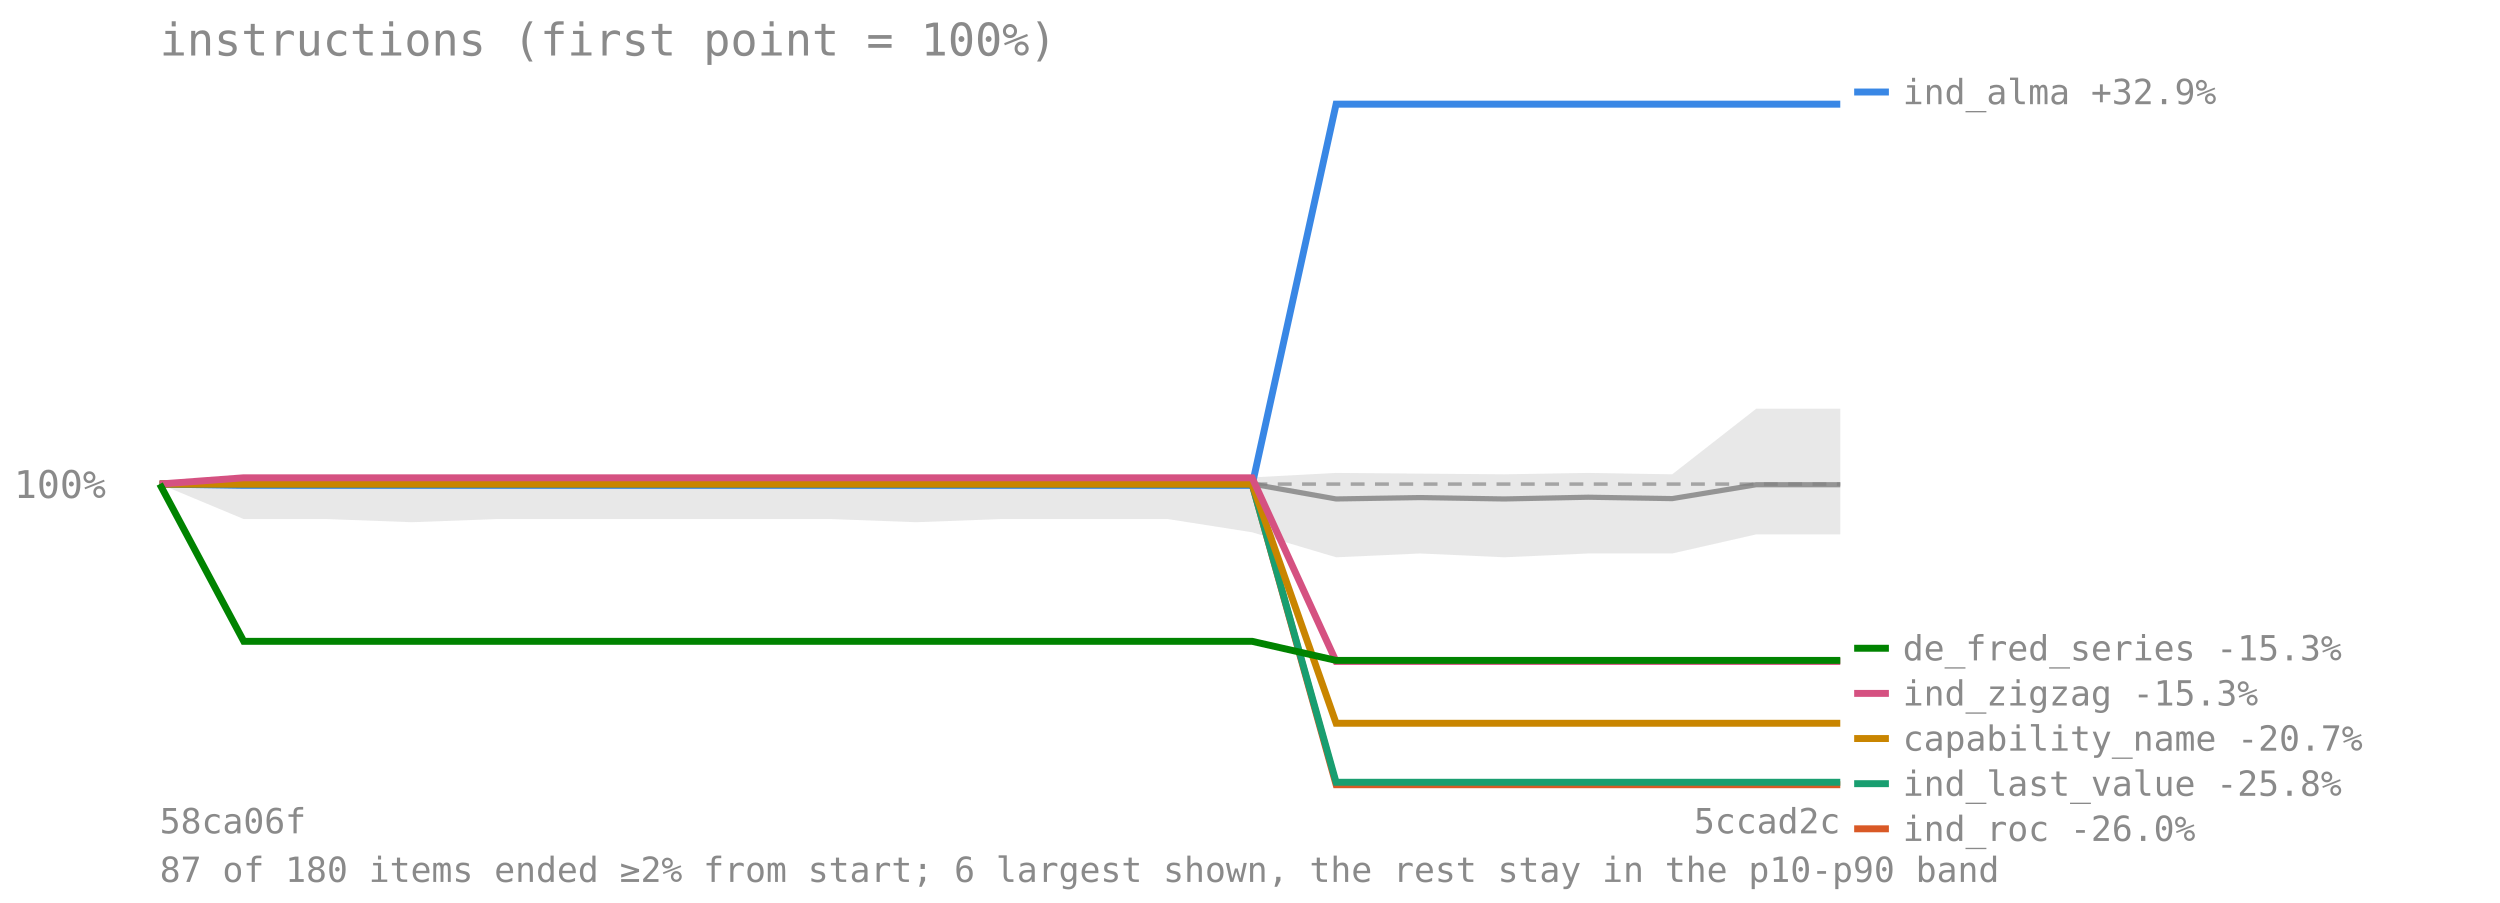
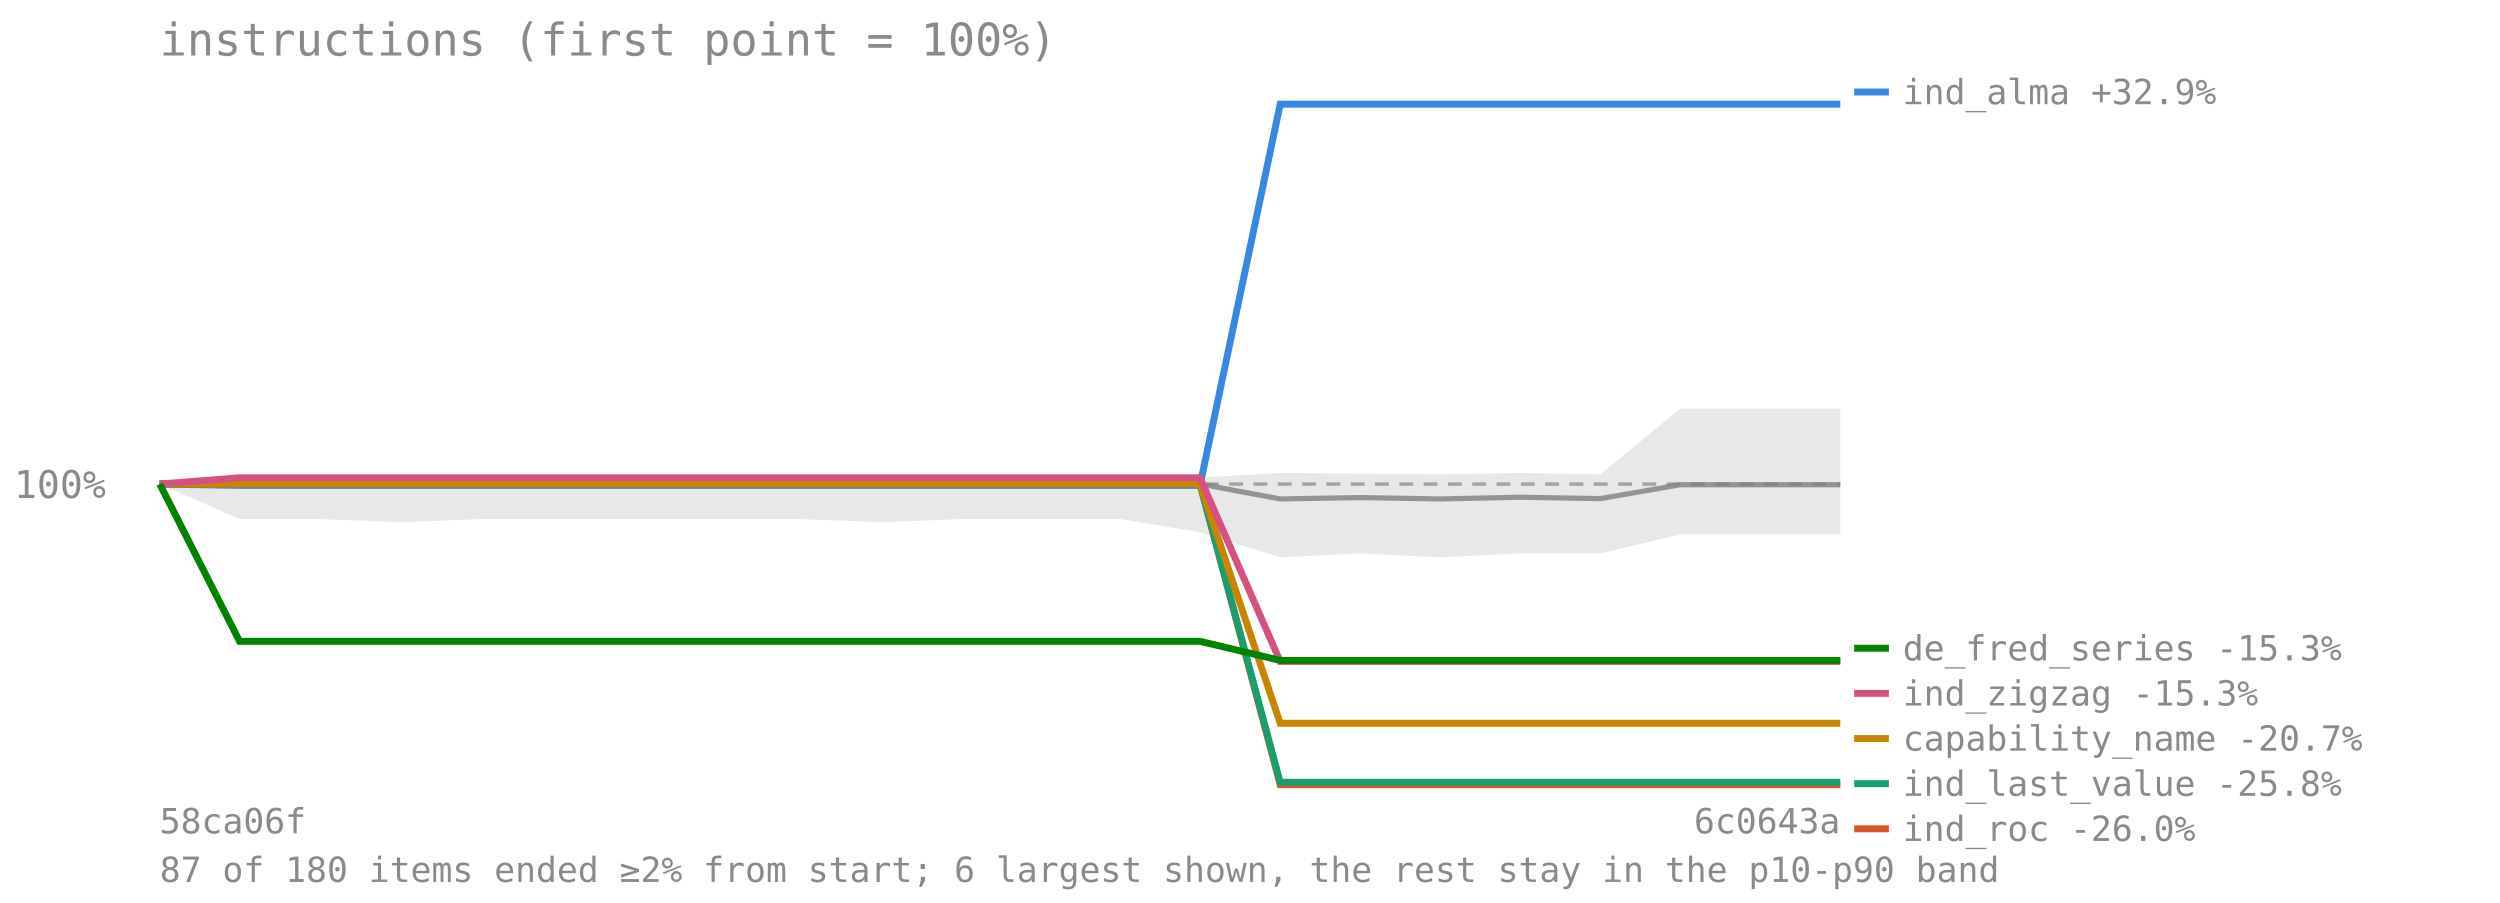
<svg xmlns="http://www.w3.org/2000/svg" viewBox="0 0 720 260" font-family="monospace" font-size="11">
  <text x="46" y="16" font-size="13" fill="#8a8a8a">instructions (first point = 100%)</text>
  <line x1="46" y1="139.417" x2="530" y2="139.417" stroke="#8a8a8a" stroke-opacity="0.7" stroke-dasharray="4 3" />
  <text x="4" y="143.417" fill="#8a8a8a">100%</text>
-   <polygon points="46.0,139.4 70.2,136.9 94.4,136.9 118.6,137.1 142.8,137.1 167.0,137.1 191.2,137.1 215.4,137.1 239.6,137.1 263.8,137.0 288.0,136.9 312.2,136.9 336.4,136.9 360.6,137.5 384.8,136.2 409.0,136.4 433.2,136.6 457.4,136.2 481.6,136.6 505.8,117.7 530.0,117.7 530.0,153.9 505.8,153.9 481.6,159.4 457.4,159.4 433.2,160.5 409.0,159.4 384.8,160.5 360.6,153.3 336.4,149.5 312.2,149.5 288.0,149.5 263.8,150.4 239.6,149.5 215.4,149.5 191.2,149.5 167.0,149.5 142.8,149.5 118.6,150.4 94.4,149.5 70.2,149.5 46.0,139.4" fill="#808080" fill-opacity="0.18" />
-   <polyline points="46.0,139.4 70.2,139.4 94.4,139.4 118.6,139.4 142.8,139.4 167.0,139.4 191.2,139.4 215.4,139.4 239.6,139.4 263.8,139.4 288.0,139.4 312.2,139.4 336.4,139.4 360.6,139.4 384.8,143.7 409.0,143.3 433.2,143.7 457.4,143.2 481.6,143.6 505.8,139.6 530.0,139.6" fill="none" stroke="#808080" stroke-width="1.5" stroke-opacity="0.8" />
-   <polyline points="46.0,139.4 70.2,139.8 94.4,139.8 118.6,139.8 142.8,139.8 167.0,139.8 191.2,139.8 215.4,139.8 239.6,139.8 263.8,139.8 288.0,139.8 312.2,139.8 336.4,139.8 360.6,139.8 384.8,30.0 409.0,30.0 433.2,30.0 457.4,30.0 481.6,30.0 505.8,30.0 530.0,30.0" fill="none" stroke="#3987e5" stroke-width="2" />
+   <polygon points="46.0,139.4 69.0,136.9 92.1,136.9 115.1,137.1 138.2,137.1 161.2,137.1 184.3,137.1 207.3,137.1 230.4,137.1 253.4,137.0 276.5,136.9 299.5,136.9 322.6,136.9 345.6,137.5 368.7,136.2 391.7,136.4 414.8,136.6 437.8,136.2 460.9,136.6 483.9,117.7 507.0,117.7 530.0,117.7 530.0,153.9 507.0,153.9 483.9,153.9 460.9,159.4 437.8,159.4 414.8,160.5 391.7,159.4 368.7,160.5 345.6,153.3 322.6,149.5 299.5,149.5 276.5,149.5 253.4,150.4 230.4,149.5 207.3,149.5 184.3,149.5 161.2,149.5 138.2,149.5 115.1,150.4 92.1,149.5 69.0,149.5 46.0,139.4" fill="#808080" fill-opacity="0.18" />
+   <polyline points="46.0,139.4 69.0,139.4 92.1,139.4 115.1,139.4 138.2,139.4 161.2,139.4 184.3,139.4 207.3,139.4 230.4,139.4 253.4,139.4 276.5,139.4 299.5,139.4 322.6,139.4 345.6,139.4 368.7,143.7 391.7,143.3 414.8,143.7 437.8,143.2 460.9,143.6 483.9,139.6 507.0,139.6 530.0,139.6" fill="none" stroke="#808080" stroke-width="1.5" stroke-opacity="0.8" />
+   <polyline points="46.0,139.4 69.0,139.8 92.1,139.8 115.1,139.8 138.2,139.8 161.2,139.8 184.3,139.8 207.3,139.8 230.4,139.8 253.4,139.8 276.5,139.8 299.5,139.8 322.6,139.8 345.6,139.8 368.7,30.0 391.7,30.0 414.8,30.0 437.8,30.0 460.9,30.0 483.9,30.0 507.0,30.0 530.0,30.0" fill="none" stroke="#3987e5" stroke-width="2" />
  <line x1="534" y1="26.5" x2="544" y2="26.5" stroke="#3987e5" stroke-width="2" />
  <text x="548" y="30" fill="#8a8a8a" font-size="10">ind_alma +32.9%</text>
-   <polyline points="46.0,139.4 70.2,139.4 94.4,139.4 118.6,139.4 142.8,139.4 167.0,139.4 191.2,139.4 215.4,139.4 239.6,139.4 263.8,139.4 288.0,139.4 312.2,139.4 336.4,139.4 360.6,139.4 384.8,226.0 409.0,226.0 433.2,226.0 457.4,226.0 481.6,226.0 505.8,226.0 530.0,226.0" fill="none" stroke="#d95926" stroke-width="2" />
+   <polyline points="46.0,139.4 69.0,139.4 92.1,139.4 115.1,139.4 138.2,139.4 161.2,139.4 184.3,139.4 207.3,139.4 230.4,139.4 253.4,139.4 276.5,139.4 299.5,139.4 322.6,139.4 345.6,139.4 368.7,226.0 391.7,226.0 414.8,226.0 437.8,226.0 460.9,226.0 483.9,226.0 507.0,226.0 530.0,226.0" fill="none" stroke="#d95926" stroke-width="2" />
  <line x1="534" y1="238.697" x2="544" y2="238.697" stroke="#d95926" stroke-width="2" />
  <text x="548" y="242.197" fill="#8a8a8a" font-size="10">ind_roc -26.0%</text>
-   <polyline points="46.0,139.4 70.2,139.4 94.4,139.4 118.6,139.4 142.8,139.4 167.0,139.4 191.2,139.4 215.4,139.4 239.6,139.4 263.8,139.4 288.0,139.4 312.2,139.4 336.4,139.4 360.6,139.4 384.8,225.3 409.0,225.3 433.2,225.3 457.4,225.3 481.6,225.3 505.8,225.3 530.0,225.3" fill="none" stroke="#199e70" stroke-width="2" />
+   <polyline points="46.0,139.4 69.0,139.4 92.1,139.4 115.1,139.4 138.2,139.4 161.2,139.4 184.3,139.4 207.3,139.4 230.4,139.4 253.4,139.4 276.5,139.4 299.5,139.4 322.6,139.4 345.6,139.4 368.7,225.3 391.7,225.3 414.8,225.3 437.8,225.3 460.9,225.3 483.9,225.3 507.0,225.3 530.0,225.3" fill="none" stroke="#199e70" stroke-width="2" />
  <line x1="534" y1="225.697" x2="544" y2="225.697" stroke="#199e70" stroke-width="2" />
  <text x="548" y="229.197" fill="#8a8a8a" font-size="10">ind_last_value -25.8%</text>
-   <polyline points="46.0,139.4 70.2,139.4 94.4,139.4 118.6,139.4 142.8,139.4 167.0,139.4 191.2,139.4 215.4,139.4 239.6,139.4 263.8,139.4 288.0,139.4 312.2,139.4 336.4,139.4 360.6,139.4 384.8,208.3 409.0,208.3 433.2,208.3 457.4,208.3 481.6,208.3 505.8,208.3 530.0,208.3" fill="none" stroke="#c98500" stroke-width="2" />
+   <polyline points="46.0,139.4 69.0,139.4 92.1,139.4 115.1,139.4 138.2,139.4 161.2,139.4 184.3,139.4 207.3,139.4 230.4,139.4 253.4,139.4 276.5,139.4 299.5,139.4 322.6,139.4 345.6,139.4 368.7,208.3 391.7,208.3 414.8,208.3 437.8,208.3 460.9,208.3 483.9,208.3 507.0,208.3 530.0,208.3" fill="none" stroke="#c98500" stroke-width="2" />
  <line x1="534" y1="212.697" x2="544" y2="212.697" stroke="#c98500" stroke-width="2" />
  <text x="548" y="216.197" fill="#8a8a8a" font-size="10">capability_name -20.7%</text>
-   <polyline points="46.0,139.4 70.2,137.6 94.4,137.6 118.6,137.6 142.8,137.6 167.0,137.6 191.2,137.6 215.4,137.6 239.6,137.6 263.8,137.6 288.0,137.6 312.2,137.6 336.4,137.6 360.6,137.6 384.8,190.5 409.0,190.5 433.2,190.5 457.4,190.5 481.6,190.5 505.8,190.5 530.0,190.5" fill="none" stroke="#d55181" stroke-width="2" />
+   <polyline points="46.0,139.4 69.0,137.6 92.1,137.6 115.1,137.6 138.2,137.6 161.2,137.6 184.3,137.6 207.3,137.6 230.4,137.6 253.4,137.6 276.5,137.6 299.5,137.6 322.6,137.6 345.6,137.6 368.7,190.5 391.7,190.5 414.8,190.5 437.8,190.5 460.9,190.5 483.9,190.5 507.0,190.5 530.0,190.5" fill="none" stroke="#d55181" stroke-width="2" />
  <line x1="534" y1="199.697" x2="544" y2="199.697" stroke="#d55181" stroke-width="2" />
  <text x="548" y="203.197" fill="#8a8a8a" font-size="10">ind_zigzag -15.3%</text>
-   <polyline points="46.0,139.4 70.2,184.7 94.4,184.7 118.6,184.7 142.8,184.7 167.0,184.7 191.2,184.7 215.4,184.7 239.6,184.7 263.8,184.7 288.0,184.7 312.2,184.7 336.4,184.7 360.6,184.7 384.8,190.2 409.0,190.2 433.2,190.2 457.4,190.2 481.6,190.2 505.8,190.2 530.0,190.2" fill="none" stroke="#008300" stroke-width="2" />
+   <polyline points="46.0,139.4 69.0,184.7 92.1,184.7 115.1,184.7 138.2,184.7 161.2,184.7 184.3,184.7 207.3,184.7 230.4,184.7 253.4,184.7 276.5,184.7 299.5,184.7 322.6,184.7 345.6,184.7 368.7,190.2 391.7,190.2 414.8,190.2 437.8,190.2 460.9,190.2 483.9,190.2 507.0,190.2 530.0,190.2" fill="none" stroke="#008300" stroke-width="2" />
  <line x1="534" y1="186.697" x2="544" y2="186.697" stroke="#008300" stroke-width="2" />
  <text x="548" y="190.197" fill="#8a8a8a" font-size="10">de_fred_series -15.3%</text>
  <text x="46" y="240" fill="#8a8a8a" font-size="10">58ca06f</text>
-   <text x="530" y="240" fill="#8a8a8a" font-size="10" text-anchor="end">5ccad2c</text>
+   <text x="530" y="240" fill="#8a8a8a" font-size="10" text-anchor="end">6c0643a</text>
  <text x="46" y="254" fill="#8a8a8a" font-size="10">87 of 180 items ended ≥2% from start; 6 largest shown, the rest stay in the p10-p90 band</text>
</svg>
